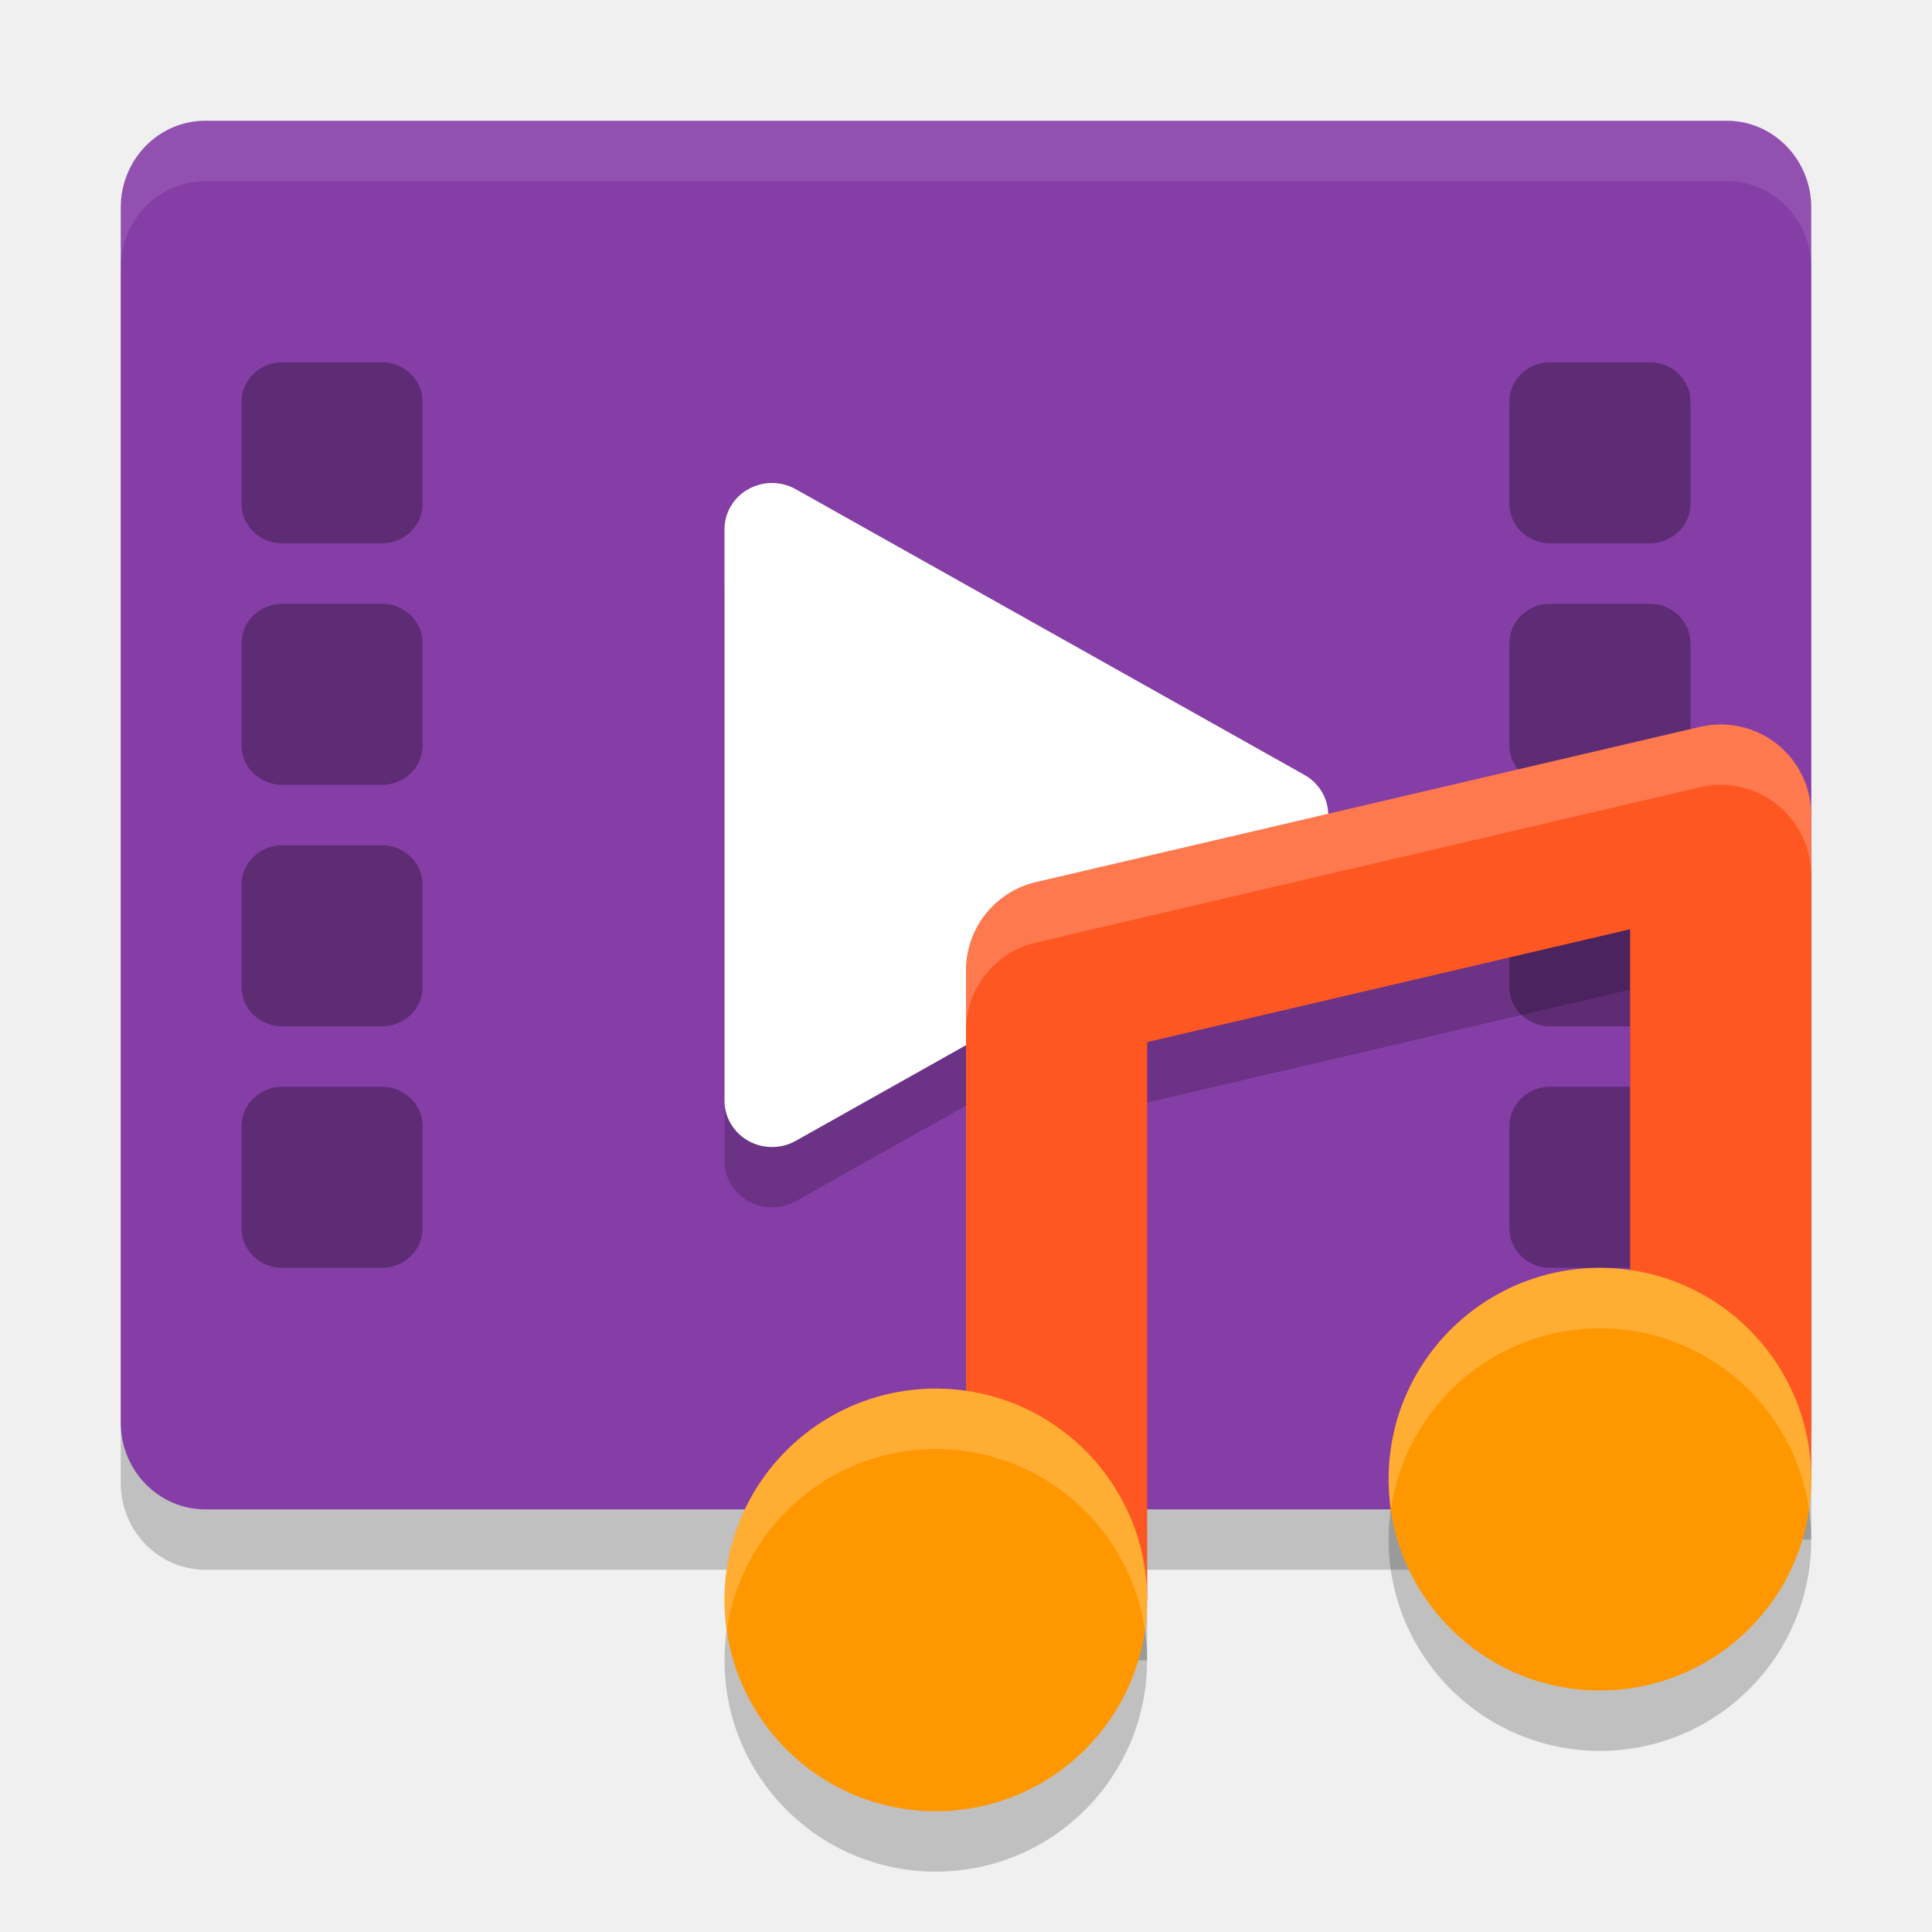
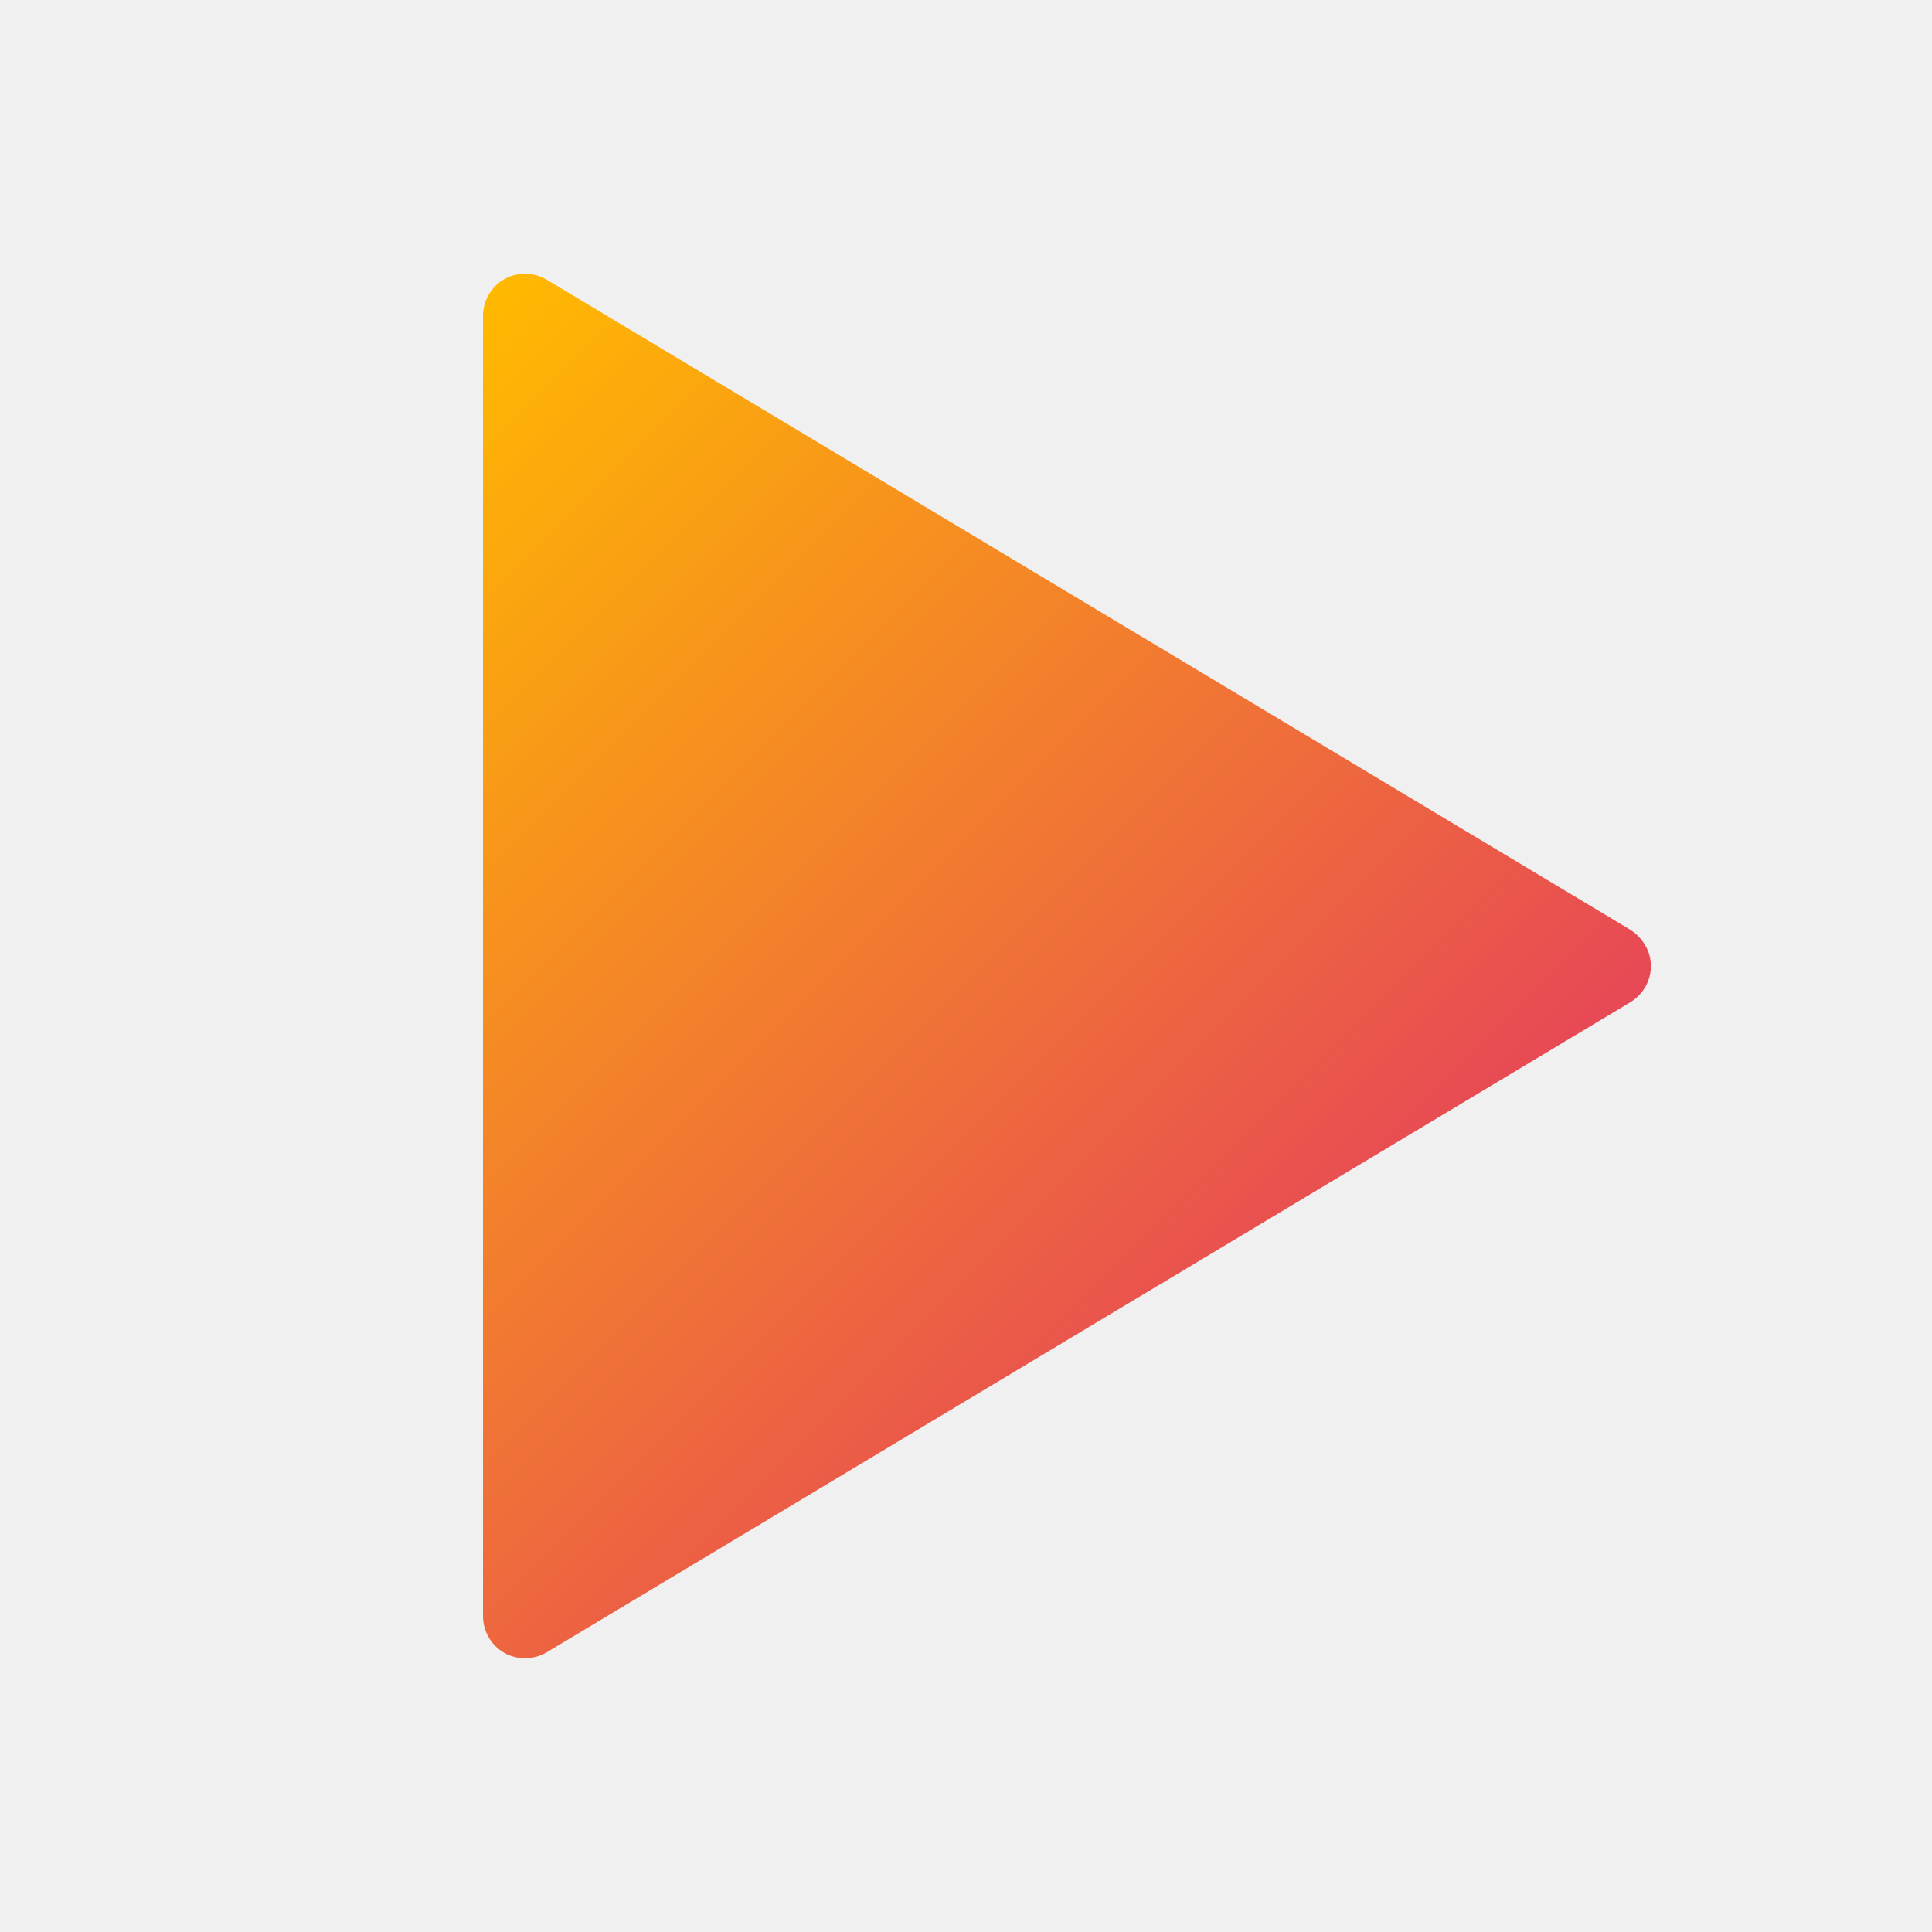
- <svg xmlns="http://www.w3.org/2000/svg" width="32" height="32" version="1">
-   <rect style="opacity:0.2" width="23" height="28" x="-26" y="-30" rx="1.438" ry="1.4" transform="matrix(0,-1,-1,0,0,0)" />
-   <rect style="fill:#863ea7" width="23" height="28" x="-25" y="-30" rx="1.438" ry="1.4" transform="matrix(0,-1,-1,0,0,0)" />
-   <path style="opacity:0.2" d="M 12.805,9 A 0.787,0.766 0 0 0 12,9.765 v 4.735 4.733 a 0.787,0.766 0 0 0 1.18,0.663 l 4.213,-2.367 4.213,-2.367 a 0.787,0.766 0 0 0 0,-1.327 L 17.393,11.469 13.18,9.103 a 0.787,0.766 0 0 0 -0.375,-0.103 z" />
-   <path style="fill:#ffffff" d="M 12.805,8 A 0.787,0.766 0 0 0 12,8.765 v 4.735 4.733 a 0.787,0.766 0 0 0 1.18,0.663 l 4.213,-2.367 4.213,-2.367 a 0.787,0.766 0 0 0 0,-1.327 L 17.393,10.469 13.18,8.103 a 0.787,0.766 0 0 0 -0.375,-0.103 z" />
-   <rect style="opacity:0.3" width="3" height="3" x="25" y="6" rx=".675" ry=".653" />
-   <rect style="opacity:0.3" width="3" height="3" x="25" y="18" rx=".675" ry=".653" />
-   <rect style="opacity:0.3" width="3" height="3" x="25" y="14" rx=".675" ry=".653" />
-   <rect style="opacity:0.3" width="3" height="3" x="25" y="10" rx=".675" ry=".653" />
-   <rect style="opacity:0.3" width="3" height="3" x="4" y="6" rx=".675" ry=".653" />
-   <rect style="opacity:0.3" width="3" height="3" x="4" y="18" rx=".675" ry=".653" />
-   <rect style="opacity:0.3" width="3" height="3" x="4" y="14" rx=".675" ry=".653" />
-   <rect style="opacity:0.3" width="3" height="3" x="4" y="10" rx=".675" ry=".653" />
-   <path style="opacity:0.1;fill:#ffffff" d="M 3.4,2 C 2.625,2 2,2.641 2,3.438 v 1 C 2,3.641 2.625,3 3.4,3 H 28.6 C 29.375,3 30,3.641 30,4.438 v -1 C 30,2.641 29.375,2 28.6,2 Z" />
-   <g transform="translate(0,-3)">
-     <path style="opacity:0.2" d="m 28.455,16 a 1.5,1.5 0 0 0 -0.297,0.039 l -11,2.572 A 1.5,1.5 0 0 0 16,20.072 V 30.5 h 3 v -9.238 l 8,-1.871 V 28.5 h 3 v -11 A 1.5,1.5 0 0 0 28.455,16 Z" />
-     <path style="fill:none;stroke:#ff5722;stroke-width:3;stroke-linejoin:round" d="M 17.5,29.5 V 19.071 L 28.5,16.5 v 11" />
-     <circle style="opacity:0.2" cx="15.5" cy="30.5" r="3.5" />
-     <circle style="fill:#ff9800" cx="15.5" cy="29.5" r="3.5" />
-     <circle style="opacity:0.2" cx="26.5" cy="28.5" r="3.5" />
-     <circle style="fill:#ff9800" cx="26.5" cy="27.5" r="3.5" />
-     <path style="opacity:0.2;fill:#ffffff" d="M 26.5,24 A 3.5,3.5 0 0 0 23,27.5 3.5,3.5 0 0 0 23.039,28.006 3.5,3.5 0 0 1 26.5,25 3.5,3.5 0 0 1 29.961,27.994 3.5,3.5 0 0 0 30,27.5 3.5,3.5 0 0 0 26.5,24 Z m -11,2 A 3.5,3.5 0 0 0 12,29.5 3.5,3.5 0 0 0 12.039,30.006 3.5,3.5 0 0 1 15.5,27 3.5,3.5 0 0 1 18.961,29.994 3.5,3.5 0 0 0 19,29.5 3.5,3.5 0 0 0 15.5,26 Z" />
-     <path style="opacity:0.2;fill:#ffffff" d="m 28.455,15 a 1.5,1.5 0 0 0 -0.297,0.039 l -11,2.572 A 1.5,1.5 0 0 0 16,19.072 v 1 a 1.5,1.5 0 0 1 1.158,-1.461 l 11,-2.572 A 1.5,1.5 0 0 1 28.455,16 1.5,1.5 0 0 1 30,17.5 v -1 A 1.5,1.5 0 0 0 28.455,15 Z" />
+ <svg xmlns="http://www.w3.org/2000/svg" width="16px" height="16px" viewBox="0 0 16 16" version="1.1">
+   <defs>
+     <linearGradient id="linear0" gradientUnits="userSpaceOnUse" x1="2.308" y1="4.164" x2="9.98" y2="11.836">
+       <stop offset="0" style="stop-color:rgb(100%,72.549%,0%);stop-opacity:1;" />
+       <stop offset="1" style="stop-color:rgb(90.588%,28.235%,33.725%);stop-opacity:1;" />
+     </linearGradient>
+   </defs>
+   <g id="surface1">
+     <path style=" stroke:none;fill-rule:nonzero;fill:url(#linear0);" d="M 4 2.617 L 4 13.383 C 4 13.508 4.066 13.625 4.176 13.688 C 4.285 13.75 4.422 13.746 4.527 13.684 L 13.5 8.301 C 13.605 8.238 13.672 8.125 13.672 8 C 13.672 7.879 13.605 7.766 13.5 7.699 L 4.527 2.316 C 4.422 2.254 4.285 2.25 4.176 2.312 C 4.066 2.375 4 2.492 4 2.617 Z M 4 2.617 " />
  </g>
</svg>
